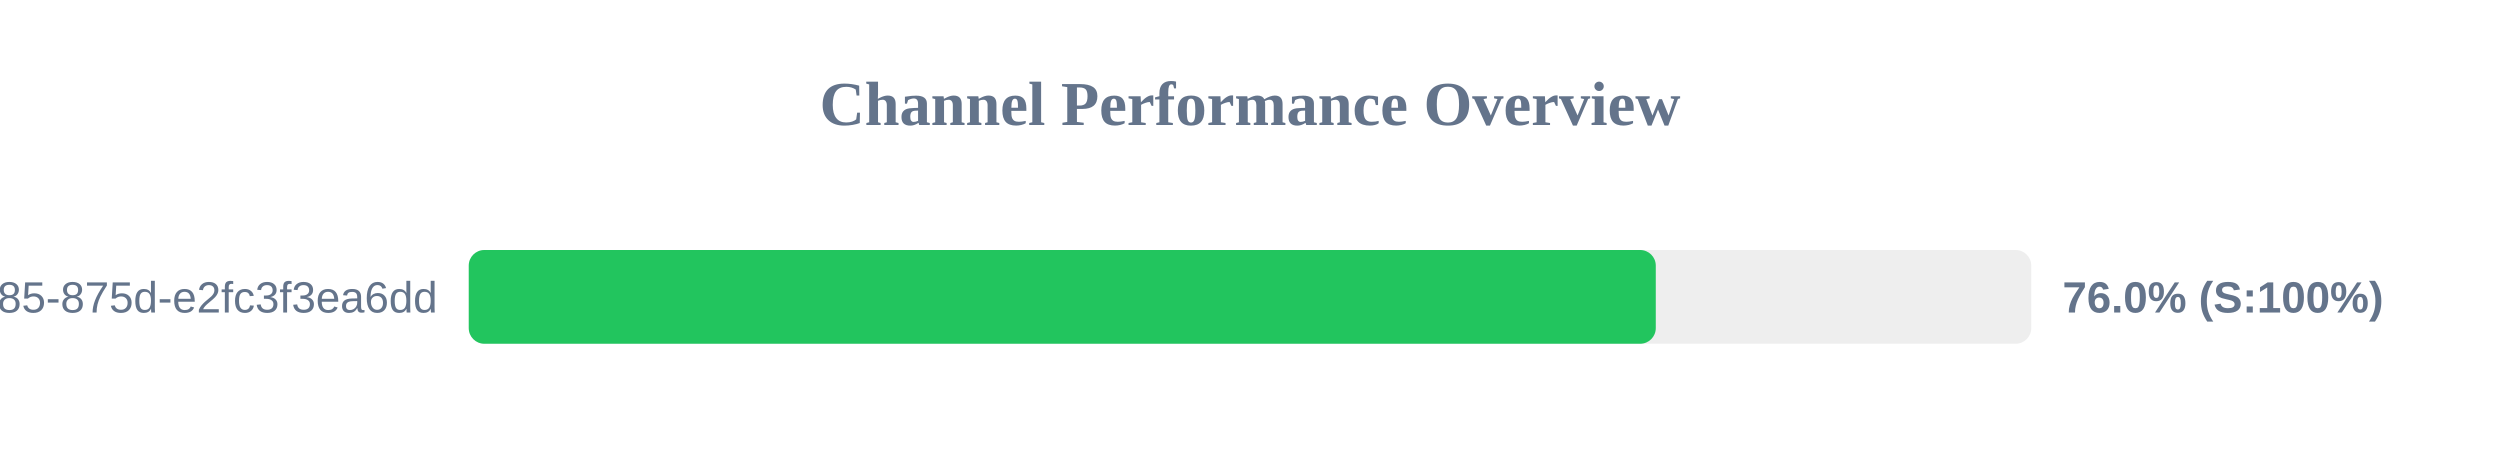
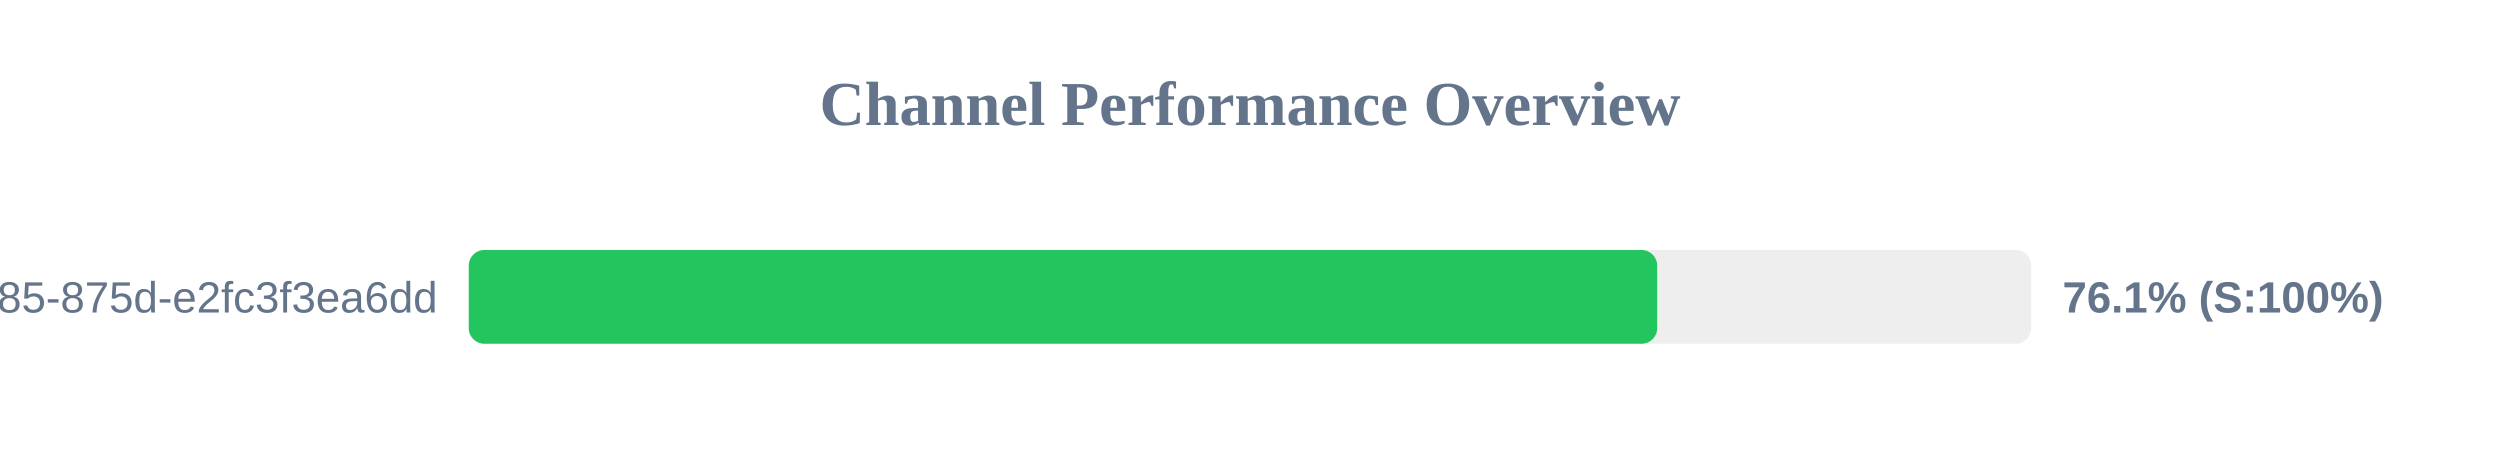
<svg xmlns="http://www.w3.org/2000/svg" width="800" height="150" version="1.1">
  <style>
        .row { font: 14px Arial; fill: #64748b; }
        .score { font: bold 14px Arial; fill: #64748b; }
    </style>
  <text x="400" y="40" text-anchor="middle" font-size="20px" font-weight="bold" fill="#64748b">Channel Performance Overview</text>
  <rect x="150" y="80" width="500" height="30" fill="#eee" rx="5" />
-   <rect x="150" y="80" width="379.85" height="30" fill="#22c55e" rx="5" />
+   <rect x="150" y="80" width="380.3" height="30" fill="#22c55e" rx="5" />
  <text x="140" y="100" text-anchor="end" class="row">?uuid=1045aedf-053c-4585-875d-e2fc3f3ea6dd</text>
-   <text x="660" y="100" text-anchor="start" class="score">76.0% (S:100%)</text>
+   <text x="660" y="100" text-anchor="start" class="score">76.1% (S:100%)</text>
</svg>
